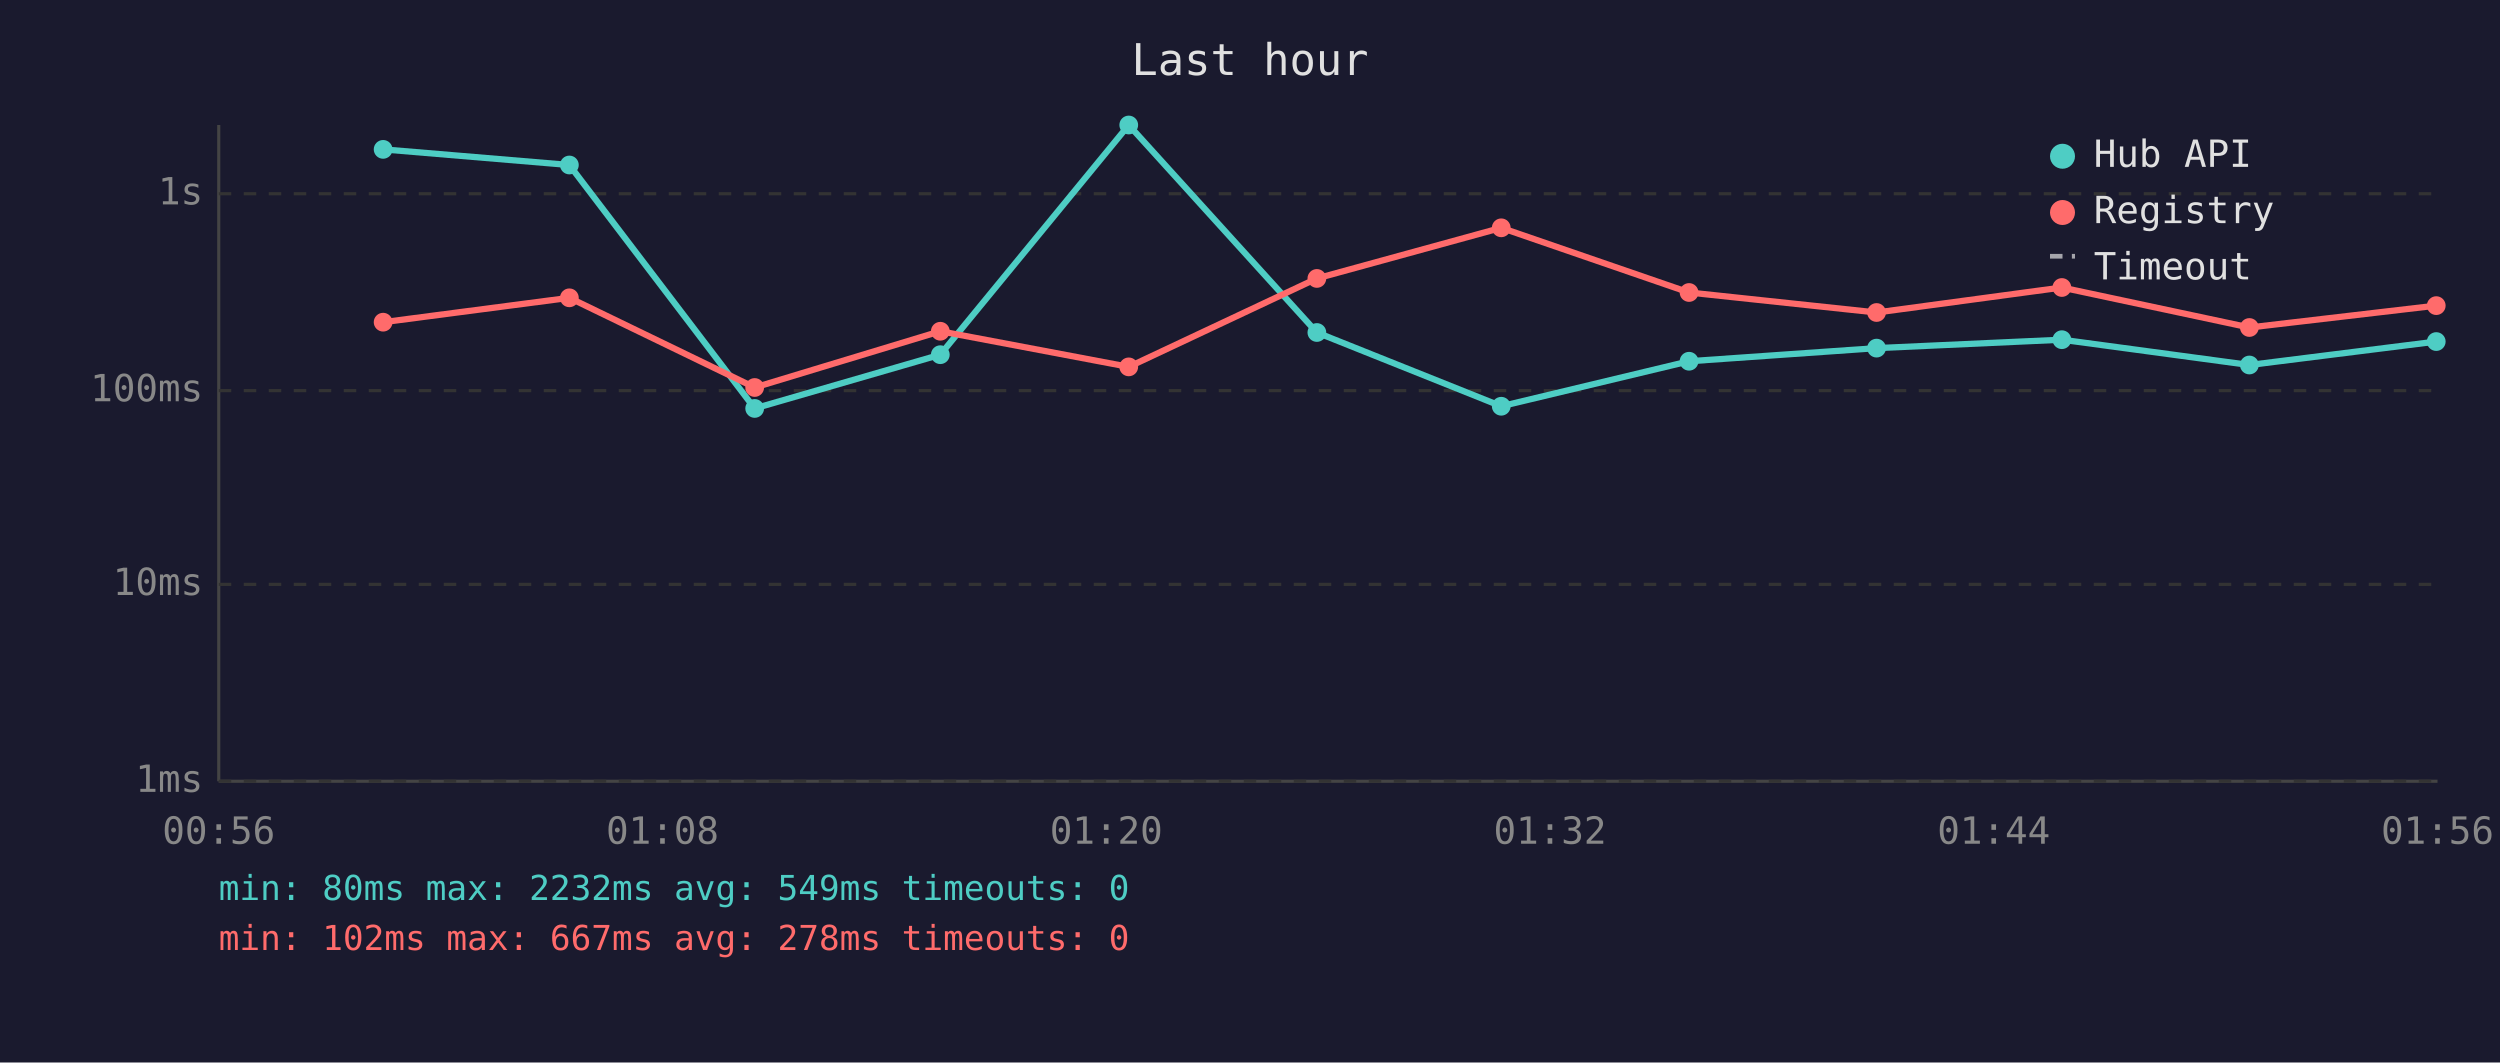
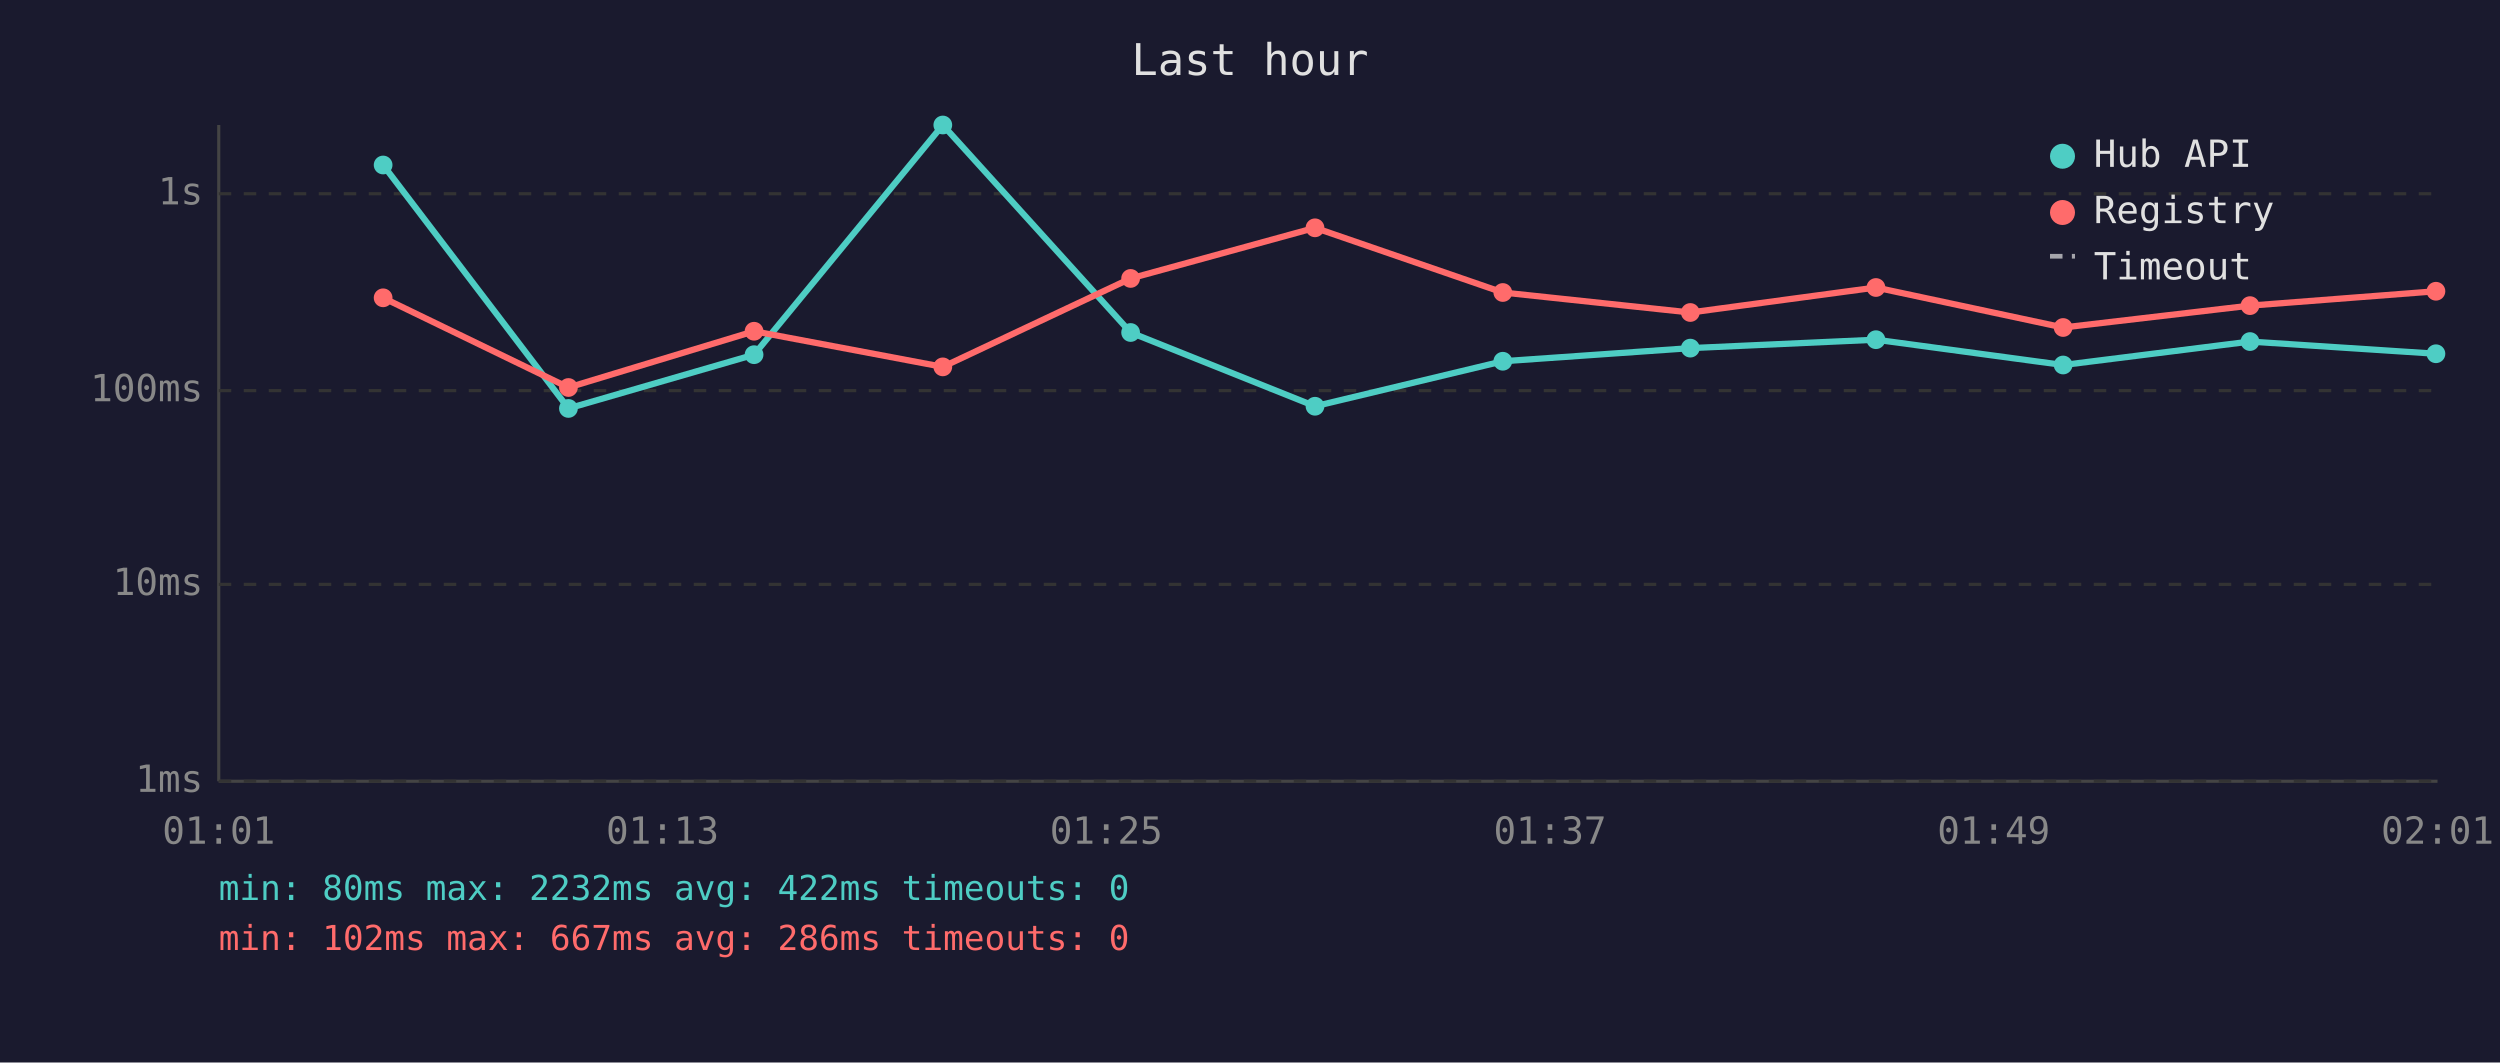
<svg xmlns="http://www.w3.org/2000/svg" viewBox="0 0 800 340" font-family="monospace" font-size="12">
  <rect width="800" height="340" fill="#1a1a2e" />
  <text x="400" y="24" fill="#e0e0e0" font-size="14" text-anchor="middle">Last hour</text>
  <line x1="70" y1="40" x2="70" y2="250" stroke="#444" stroke-width="1" />
  <line x1="70" y1="250" x2="780" y2="250" stroke="#444" stroke-width="1" />
  <line x1="70" y1="250" x2="780" y2="250" stroke="#333" stroke-width="1" stroke-dasharray="4" />
  <text x="65" y="250" fill="#888" text-anchor="end" dominant-baseline="middle">1ms</text>
  <line x1="70" y1="187" x2="780" y2="187" stroke="#333" stroke-width="1" stroke-dasharray="4" />
  <text x="65" y="187" fill="#888" text-anchor="end" dominant-baseline="middle">10ms</text>
  <line x1="70" y1="125" x2="780" y2="125" stroke="#333" stroke-width="1" stroke-dasharray="4" />
  <text x="65" y="125" fill="#888" text-anchor="end" dominant-baseline="middle">100ms</text>
  <line x1="70" y1="62" x2="780" y2="62" stroke="#333" stroke-width="1" stroke-dasharray="4" />
  <text x="65" y="62" fill="#888" text-anchor="end" dominant-baseline="middle">1s</text>
-   <text x="70" y="270" fill="#888" text-anchor="middle">00:56</text>
-   <text x="212" y="270" fill="#888" text-anchor="middle">01:08</text>
-   <text x="354" y="270" fill="#888" text-anchor="middle">01:20</text>
-   <text x="496" y="270" fill="#888" text-anchor="middle">01:32</text>
-   <text x="638" y="270" fill="#888" text-anchor="middle">01:44</text>
-   <text x="780" y="270" fill="#888" text-anchor="middle">01:56</text>
-   <polyline points="122.6,47.8 182.2,52.8 241.5,130.7 300.9,113.5 361.2,40.0 421.4,106.4 480.4,130.0 540.5,115.6 600.5,111.4 659.8,108.7 719.8,116.8 779.6,109.3" fill="none" stroke="#4ecdc4" stroke-width="2" opacity="1" />
-   <circle cx="122.6" cy="47.8" r="3" fill="#4ecdc4" />
-   <circle cx="182.2" cy="52.8" r="3" fill="#4ecdc4" />
-   <circle cx="241.5" cy="130.7" r="3" fill="#4ecdc4" />
-   <circle cx="300.9" cy="113.5" r="3" fill="#4ecdc4" />
-   <circle cx="361.2" cy="40.0" r="3" fill="#4ecdc4" />
-   <circle cx="421.4" cy="106.4" r="3" fill="#4ecdc4" />
-   <circle cx="480.4" cy="130.0" r="3" fill="#4ecdc4" />
-   <circle cx="540.5" cy="115.6" r="3" fill="#4ecdc4" />
-   <circle cx="600.5" cy="111.4" r="3" fill="#4ecdc4" />
-   <circle cx="659.8" cy="108.7" r="3" fill="#4ecdc4" />
-   <circle cx="719.8" cy="116.8" r="3" fill="#4ecdc4" />
-   <circle cx="779.6" cy="109.3" r="3" fill="#4ecdc4" />
-   <polyline points="122.6,103.1 182.2,95.3 241.5,124.0 300.9,106.0 361.2,117.4 421.4,89.1 480.4,72.9 540.5,93.6 600.5,100.0 659.8,92.0 719.8,104.8 779.6,97.8" fill="none" stroke="#ff6b6b" stroke-width="2" opacity="1" />
-   <circle cx="122.6" cy="103.1" r="3" fill="#ff6b6b" />
-   <circle cx="182.2" cy="95.3" r="3" fill="#ff6b6b" />
-   <circle cx="241.5" cy="124.0" r="3" fill="#ff6b6b" />
-   <circle cx="300.9" cy="106.0" r="3" fill="#ff6b6b" />
-   <circle cx="361.2" cy="117.4" r="3" fill="#ff6b6b" />
-   <circle cx="421.4" cy="89.1" r="3" fill="#ff6b6b" />
-   <circle cx="480.4" cy="72.9" r="3" fill="#ff6b6b" />
-   <circle cx="540.5" cy="93.6" r="3" fill="#ff6b6b" />
-   <circle cx="600.5" cy="100.0" r="3" fill="#ff6b6b" />
-   <circle cx="659.8" cy="92.0" r="3" fill="#ff6b6b" />
-   <circle cx="719.8" cy="104.8" r="3" fill="#ff6b6b" />
-   <circle cx="779.6" cy="97.8" r="3" fill="#ff6b6b" />
+   <text x="70" y="270" fill="#888" text-anchor="middle">01:01</text>
+   <text x="212" y="270" fill="#888" text-anchor="middle">01:13</text>
+   <text x="354" y="270" fill="#888" text-anchor="middle">01:25</text>
+   <text x="496" y="270" fill="#888" text-anchor="middle">01:37</text>
+   <text x="638" y="270" fill="#888" text-anchor="middle">01:49</text>
+   <text x="780" y="270" fill="#888" text-anchor="middle">02:01</text>
+   <polyline points="122.6,52.8 181.9,130.7 241.3,113.5 301.7,40.0 361.8,106.4 420.8,130.0 480.9,115.6 540.9,111.4 600.3,108.7 660.2,116.8 720.0,109.3 779.5,113.2" fill="none" stroke="#4ecdc4" stroke-width="2" opacity="1" />
+   <circle cx="122.6" cy="52.8" r="3" fill="#4ecdc4" />
+   <circle cx="181.9" cy="130.7" r="3" fill="#4ecdc4" />
+   <circle cx="241.3" cy="113.5" r="3" fill="#4ecdc4" />
+   <circle cx="301.7" cy="40.0" r="3" fill="#4ecdc4" />
+   <circle cx="361.8" cy="106.4" r="3" fill="#4ecdc4" />
+   <circle cx="420.8" cy="130.0" r="3" fill="#4ecdc4" />
+   <circle cx="480.9" cy="115.6" r="3" fill="#4ecdc4" />
+   <circle cx="540.9" cy="111.4" r="3" fill="#4ecdc4" />
+   <circle cx="600.3" cy="108.7" r="3" fill="#4ecdc4" />
+   <circle cx="660.2" cy="116.8" r="3" fill="#4ecdc4" />
+   <circle cx="720.0" cy="109.3" r="3" fill="#4ecdc4" />
+   <circle cx="779.5" cy="113.2" r="3" fill="#4ecdc4" />
+   <polyline points="122.6,95.3 181.9,124.0 241.3,106.0 301.7,117.4 361.8,89.1 420.8,72.9 480.9,93.6 540.9,100.0 600.3,92.0 660.2,104.8 720.0,97.8 779.5,93.2" fill="none" stroke="#ff6b6b" stroke-width="2" opacity="1" />
+   <circle cx="122.6" cy="95.3" r="3" fill="#ff6b6b" />
+   <circle cx="181.9" cy="124.0" r="3" fill="#ff6b6b" />
+   <circle cx="241.3" cy="106.0" r="3" fill="#ff6b6b" />
+   <circle cx="301.7" cy="117.4" r="3" fill="#ff6b6b" />
+   <circle cx="361.8" cy="89.1" r="3" fill="#ff6b6b" />
+   <circle cx="420.8" cy="72.9" r="3" fill="#ff6b6b" />
+   <circle cx="480.9" cy="93.6" r="3" fill="#ff6b6b" />
+   <circle cx="540.9" cy="100.0" r="3" fill="#ff6b6b" />
+   <circle cx="600.3" cy="92.0" r="3" fill="#ff6b6b" />
+   <circle cx="660.2" cy="104.8" r="3" fill="#ff6b6b" />
+   <circle cx="720.0" cy="97.8" r="3" fill="#ff6b6b" />
+   <circle cx="779.5" cy="93.2" r="3" fill="#ff6b6b" />
  <circle cx="660" cy="50" r="4" fill="#4ecdc4" />
  <text x="670" y="50" fill="#e0e0e0" dominant-baseline="middle">Hub API</text>
  <circle cx="660" cy="68" r="4" fill="#ff6b6b" />
  <text x="670" y="68" fill="#e0e0e0" dominant-baseline="middle">Registry</text>
  <line x1="656" y1="82" x2="664" y2="82" stroke="#e0e0e0" stroke-width="1.5" stroke-dasharray="4,3" opacity="0.7" />
  <text x="670" y="86" fill="#e0e0e0" dominant-baseline="middle">Timeout</text>
-   <text x="70" y="288" fill="#4ecdc4" font-size="11">min: 80ms  max: 2232ms  avg: 549ms  timeouts: 0</text>
-   <text x="70" y="304" fill="#ff6b6b" font-size="11">min: 102ms  max: 667ms  avg: 278ms  timeouts: 0</text>
+   <text x="70" y="288" fill="#4ecdc4" font-size="11">min: 80ms  max: 2232ms  avg: 422ms  timeouts: 0</text>
+   <text x="70" y="304" fill="#ff6b6b" font-size="11">min: 102ms  max: 667ms  avg: 286ms  timeouts: 0</text>
</svg>
